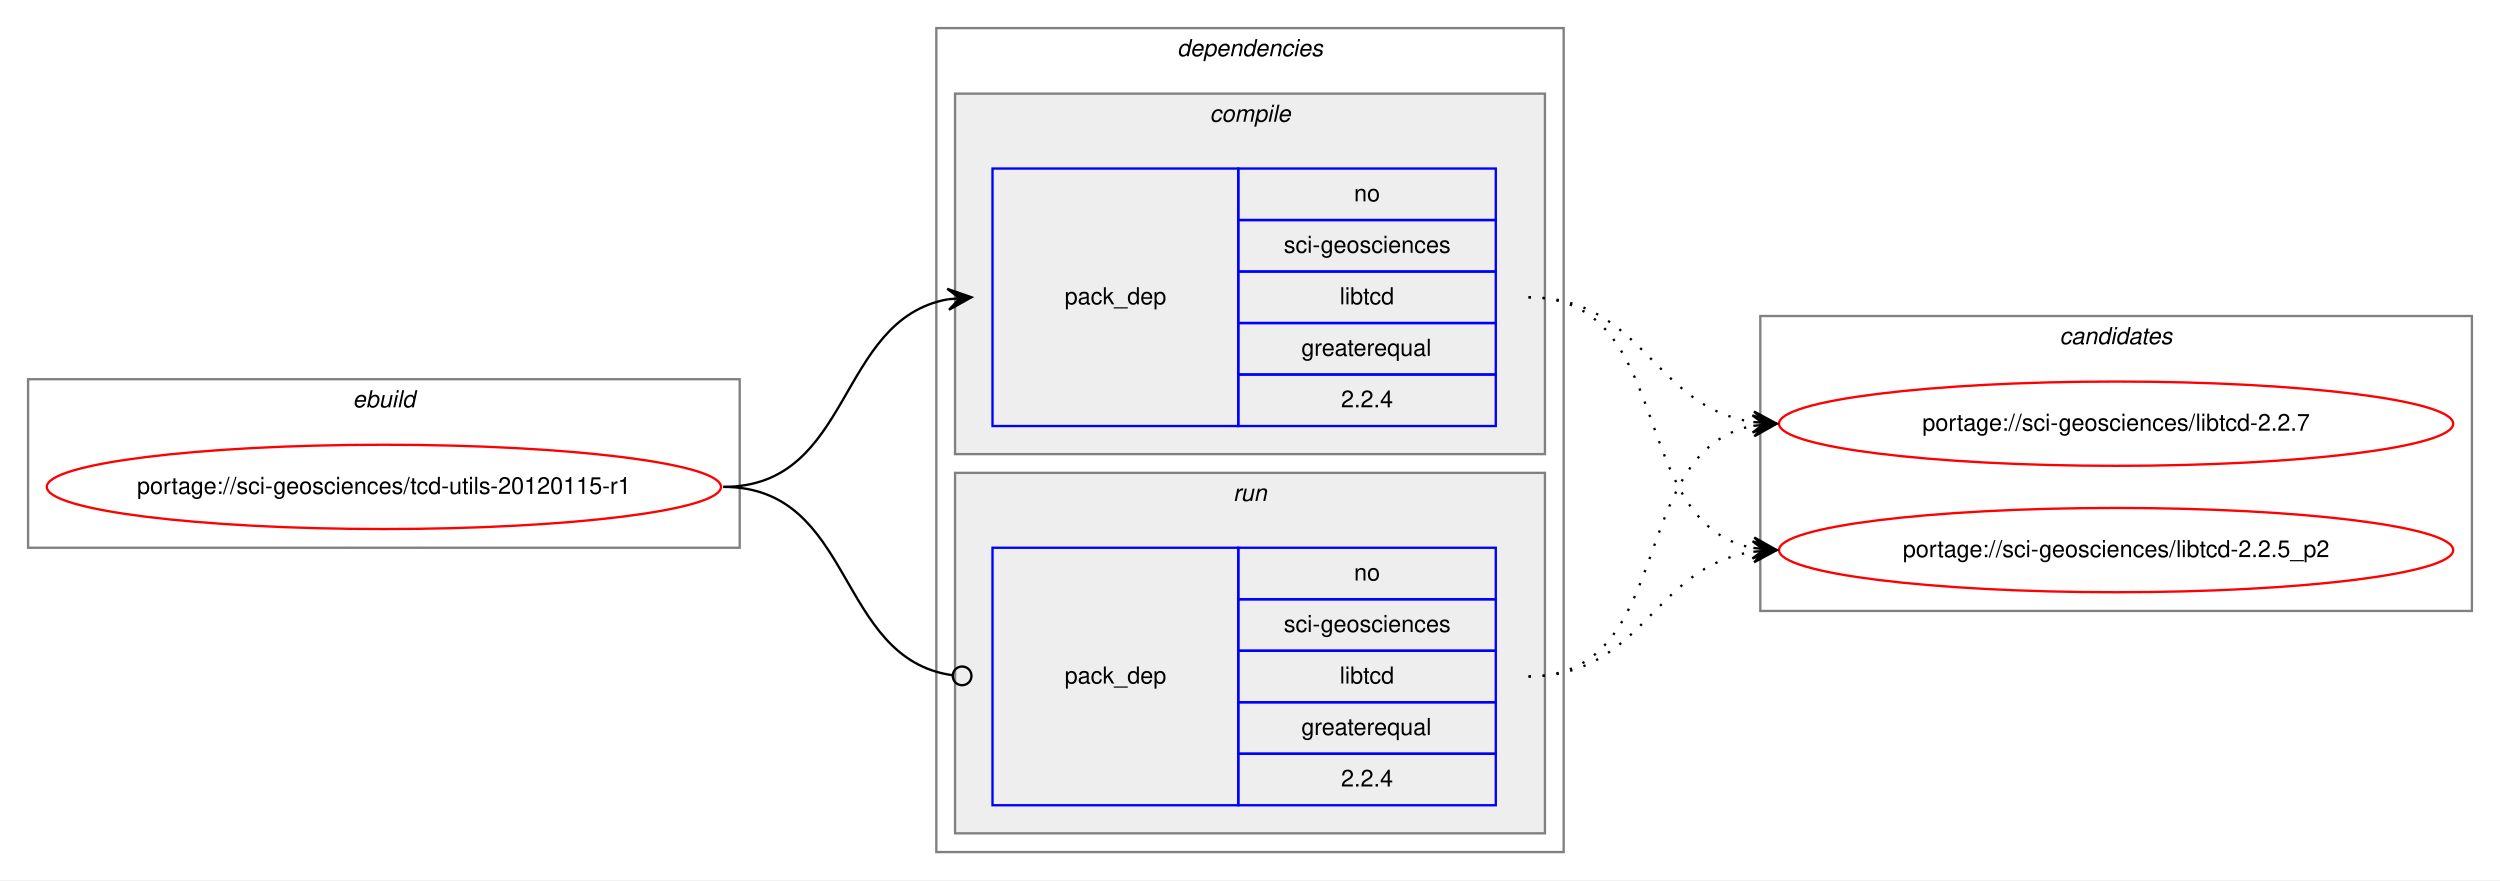
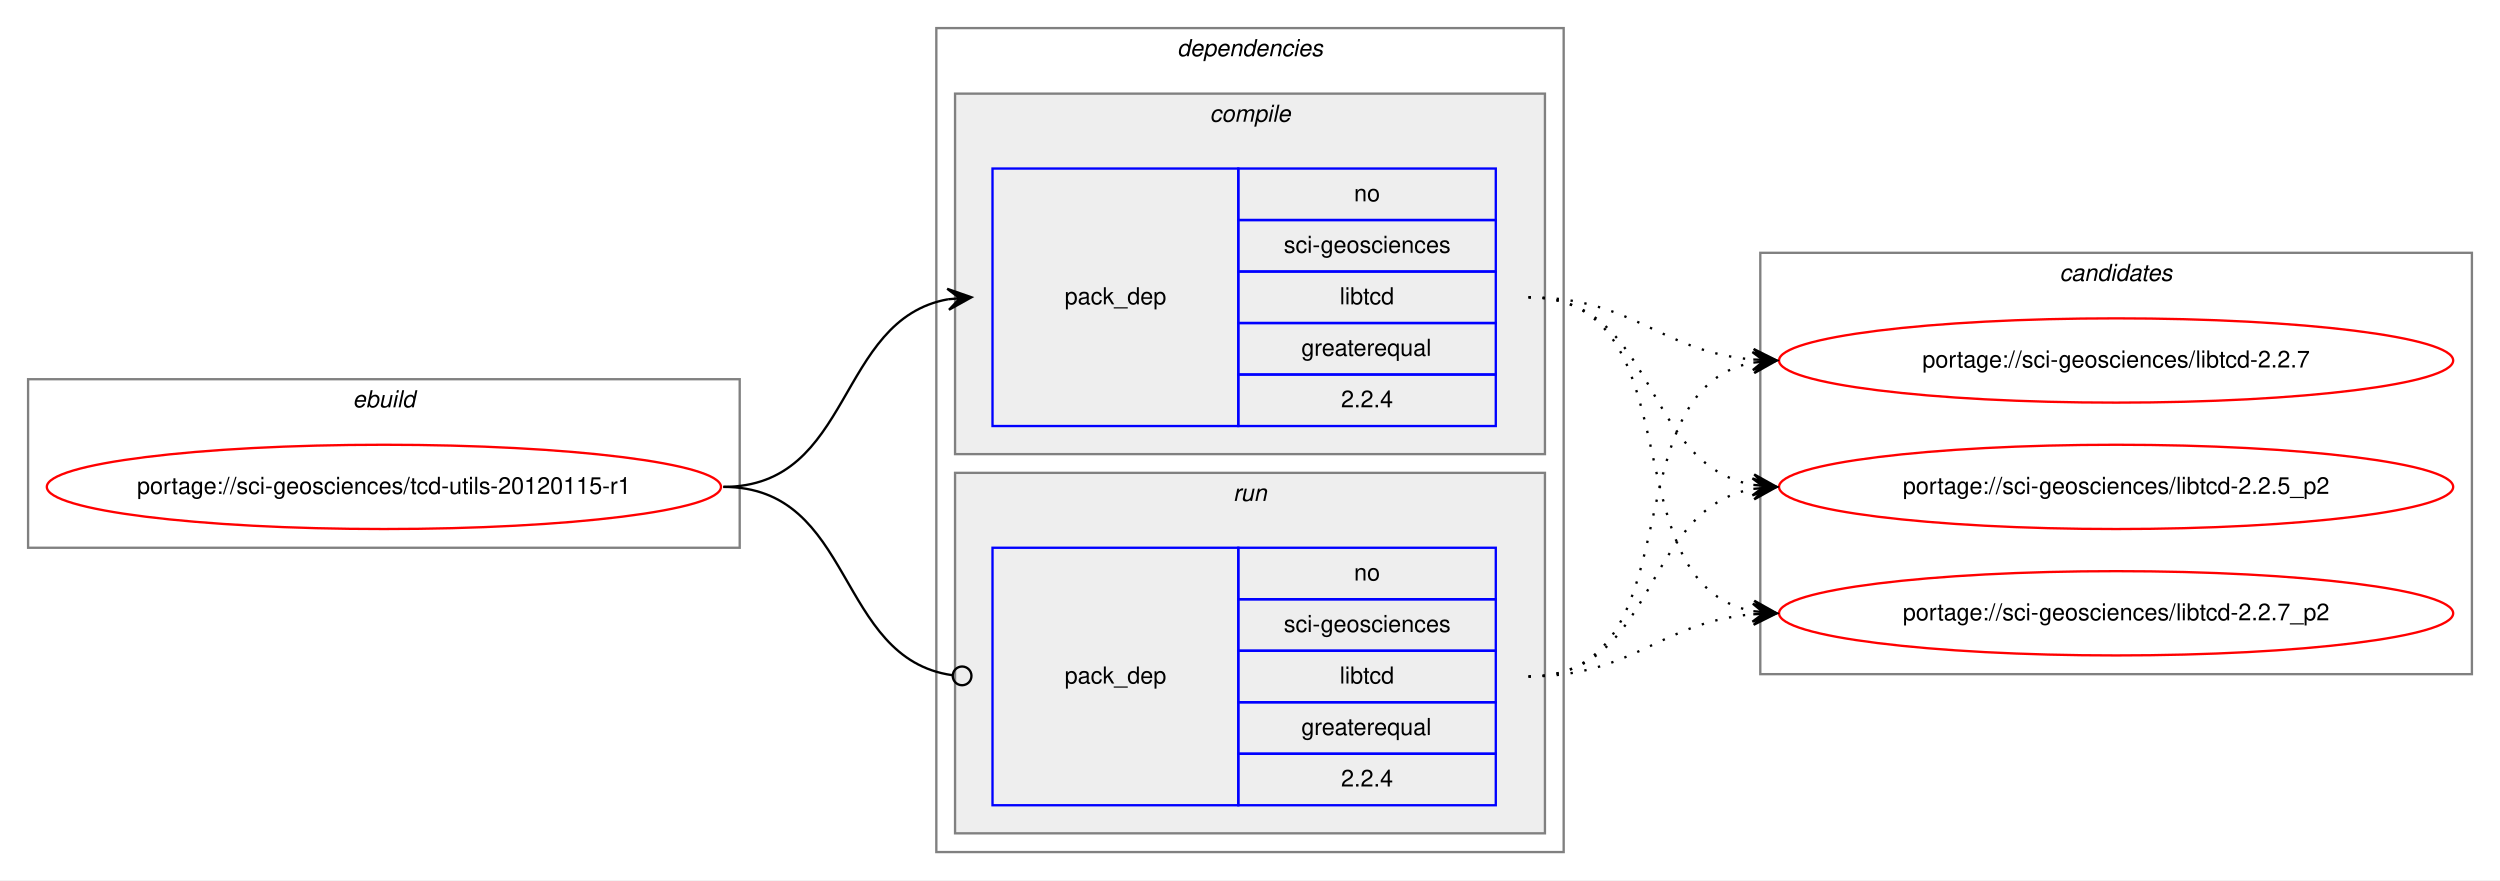
<svg xmlns="http://www.w3.org/2000/svg" xmlns:xlink="http://www.w3.org/1999/xlink" width="1068pt" height="376pt" viewBox="0.00 0.00 1068.00 376.00">
  <g id="graph0" class="graph" transform="scale(1 1) rotate(0) translate(4 372)">
    <polygon fill="white" stroke="transparent" points="-4,4 -4,-372 1064,-372 1064,4 -4,4" />
    <g id="clust1" class="cluster">
      <polygon fill="none" stroke="gray" points="8,-138 8,-210 312,-210 312,-138 8,-138" />
      <text text-anchor="start" x="146.66" y="-198" font-family="Helvetica,sans-Serif" font-style="italic" font-size="10.00">ebuild</text>
    </g>
    <g id="clust2" class="cluster">
      <polygon fill="none" stroke="gray" points="396,-8 396,-360 664,-360 664,-8 396,-8" />
      <text text-anchor="start" x="498.88" y="-348" font-family="Helvetica,sans-Serif" font-style="italic" font-size="10.00">dependencies</text>
    </g>
    <g id="clust3" class="cluster">
      <polygon fill="#eeeeee" stroke="gray" points="404,-178 404,-332 656,-332 656,-178 404,-178" />
      <text text-anchor="start" x="512.78" y="-320" font-family="Helvetica,sans-Serif" font-style="italic" font-size="10.00">compile</text>
    </g>
    <g id="clust6" class="cluster">
      <polygon fill="#eeeeee" stroke="gray" points="404,-16 404,-170 656,-170 656,-16 404,-16" />
      <text text-anchor="start" x="522.78" y="-158" font-family="Helvetica,sans-Serif" font-style="italic" font-size="10.00">run</text>
    </g>
    <g id="clust8" class="cluster">
-       <polygon fill="none" stroke="gray" points="748,-111 748,-237 1052,-237 1052,-111 748,-111" />
-       <text text-anchor="start" x="875.82" y="-225" font-family="Helvetica,sans-Serif" font-style="italic" font-size="10.00">candidates</text>
+       <polygon fill="none" stroke="gray" points="748,-84 748,-264 1052,-264 1052,-84 748,-84" />
+       <text text-anchor="start" x="875.82" y="-252" font-family="Helvetica,sans-Serif" font-style="italic" font-size="10.00">candidates</text>
    </g>
    <g id="node1" class="node">
      <g id="a_node1">
        <a xlink:href="../sci-geosciences/tcd-utils-20120115-r1.svg" xlink:title="portage://sci-geosciences/tcd-utils-20120115-r1">
          <ellipse fill="none" stroke="red" cx="160" cy="-164" rx="144" ry="18" />
          <text text-anchor="middle" x="160" y="-161" font-family="Helvetica,sans-Serif" font-size="10.00">portage://sci-geosciences/tcd-utils-20120115-r1</text>
        </a>
      </g>
    </g>
    <g id="node2" class="node">
      <polygon fill="none" stroke="blue" points="420,-190 420,-300 525,-300 525,-190 420,-190" />
      <text text-anchor="start" x="450.82" y="-242" font-family="Helvetica,sans-Serif" font-size="10.00">pack_dep</text>
      <polygon fill="none" stroke="blue" points="525,-278 525,-300 635,-300 635,-278 525,-278" />
      <text text-anchor="start" x="574.44" y="-286" font-family="Helvetica,sans-Serif" font-size="10.00">no</text>
      <polygon fill="none" stroke="blue" points="525,-256 525,-278 635,-278 635,-256 525,-256" />
      <text text-anchor="start" x="544.44" y="-264" font-family="Helvetica,sans-Serif" font-size="10.00">sci-geosciences</text>
      <polygon fill="none" stroke="blue" points="525,-234 525,-256 635,-256 635,-234 525,-234" />
      <text text-anchor="start" x="568.33" y="-242" font-family="Helvetica,sans-Serif" font-size="10.00">libtcd</text>
      <polygon fill="none" stroke="blue" points="525,-212 525,-234 635,-234 635,-212 525,-212" />
      <text text-anchor="start" x="551.94" y="-220" font-family="Helvetica,sans-Serif" font-size="10.00">greaterequal</text>
      <polygon fill="none" stroke="blue" points="525,-190 525,-212 635,-212 635,-190 525,-190" />
      <text text-anchor="start" x="568.88" y="-198" font-family="Helvetica,sans-Serif" font-size="10.00">2.2.4</text>
    </g>
    <g id="edge1" class="edge">
      <path fill="none" stroke="black" d="M305,-164C360.7,-164 352.97,-235.49 400.99,-244.15" />
      <polygon fill="black" stroke="black" points="411,-245 400.65,-248.63 406.02,-244.57 401.04,-244.15 401.04,-244.15 401.04,-244.15 406.02,-244.57 401.42,-239.67 411,-245 411,-245" />
    </g>
    <g id="node3" class="node">
      <polygon fill="none" stroke="blue" points="420,-28 420,-138 525,-138 525,-28 420,-28" />
      <text text-anchor="start" x="450.82" y="-80" font-family="Helvetica,sans-Serif" font-size="10.00">pack_dep</text>
      <polygon fill="none" stroke="blue" points="525,-116 525,-138 635,-138 635,-116 525,-116" />
      <text text-anchor="start" x="574.44" y="-124" font-family="Helvetica,sans-Serif" font-size="10.00">no</text>
      <polygon fill="none" stroke="blue" points="525,-94 525,-116 635,-116 635,-94 525,-94" />
      <text text-anchor="start" x="544.44" y="-102" font-family="Helvetica,sans-Serif" font-size="10.00">sci-geosciences</text>
      <polygon fill="none" stroke="blue" points="525,-72 525,-94 635,-94 635,-72 525,-72" />
      <text text-anchor="start" x="568.33" y="-80" font-family="Helvetica,sans-Serif" font-size="10.00">libtcd</text>
      <polygon fill="none" stroke="blue" points="525,-50 525,-72 635,-72 635,-50 525,-50" />
      <text text-anchor="start" x="551.94" y="-58" font-family="Helvetica,sans-Serif" font-size="10.00">greaterequal</text>
      <polygon fill="none" stroke="blue" points="525,-28 525,-50 635,-50 635,-28 525,-28" />
      <text text-anchor="start" x="568.88" y="-36" font-family="Helvetica,sans-Serif" font-size="10.00">2.2.4</text>
    </g>
    <g id="edge2" class="edge">
      <path fill="none" stroke="black" d="M305,-164C361.4,-164 352.77,-90.72 402.81,-83.56" />
      <ellipse fill="none" stroke="black" cx="407.01" cy="-83.27" rx="4" ry="4" />
    </g>
    <g id="node4" class="node">
      <g id="a_node4">
-         <a xlink:href="../sci-geosciences/libtcd-2.2.7.svg" xlink:title="portage://sci-geosciences/libtcd-2.2.7">
-           <ellipse fill="none" stroke="red" cx="900" cy="-191" rx="144" ry="18" />
-           <text text-anchor="middle" x="900" y="-188" font-family="Helvetica,sans-Serif" font-size="10.00">portage://sci-geosciences/libtcd-2.2.7</text>
+         <a xlink:href="../sci-geosciences/libtcd-2.2.7_p2.svg" xlink:title="portage://sci-geosciences/libtcd-2.2.7_p2">
+           <ellipse fill="none" stroke="red" cx="900" cy="-110" rx="144" ry="18" />
+           <text text-anchor="middle" x="900" y="-107" font-family="Helvetica,sans-Serif" font-size="10.00">portage://sci-geosciences/libtcd-2.2.7_p2</text>
        </a>
      </g>
    </g>
    <g id="edge3" class="edge">
-       <path fill="none" stroke="black" stroke-dasharray="1,5" d="M649,-245C698.26,-245 701.85,-198.13 744.86,-191.72" />
-       <polygon fill="black" stroke="black" points="755,-191 745.35,-196.2 750.01,-191.36 745.03,-191.71 745.03,-191.71 745.03,-191.71 750.01,-191.36 744.71,-187.22 755,-191 755,-191" />
+       <path fill="none" stroke="black" stroke-dasharray="1,5" d="M649,-245C721.56,-245 682.97,-122.86 744.68,-110.93" />
+       <polygon fill="black" stroke="black" points="755,-110 745.45,-115.38 750.02,-110.45 745.04,-110.9 745.04,-110.9 745.04,-110.9 750.02,-110.45 744.64,-106.42 755,-110 755,-110" />
    </g>
    <g id="node5" class="node">
      <g id="a_node5">
-         <a xlink:href="../sci-geosciences/libtcd-2.2.5_p2.svg" xlink:title="portage://sci-geosciences/libtcd-2.2.5_p2">
-           <ellipse fill="none" stroke="red" cx="900" cy="-137" rx="144" ry="18" />
-           <text text-anchor="middle" x="900" y="-134" font-family="Helvetica,sans-Serif" font-size="10.00">portage://sci-geosciences/libtcd-2.2.5_p2</text>
+         <a xlink:href="../sci-geosciences/libtcd-2.2.7.svg" xlink:title="portage://sci-geosciences/libtcd-2.2.7">
+           <ellipse fill="none" stroke="red" cx="900" cy="-218" rx="144" ry="18" />
+           <text text-anchor="middle" x="900" y="-215" font-family="Helvetica,sans-Serif" font-size="10.00">portage://sci-geosciences/libtcd-2.2.7</text>
        </a>
      </g>
    </g>
    <g id="edge4" class="edge">
-       <path fill="none" stroke="black" stroke-dasharray="1,5" d="M649,-245C712.58,-245 690.58,-148.49 744.79,-137.93" />
-       <polygon fill="black" stroke="black" points="755,-137 745.45,-142.39 750.02,-137.46 745.04,-137.91 745.04,-137.91 745.04,-137.91 750.02,-137.46 744.63,-133.43 755,-137 755,-137" />
+       <path fill="none" stroke="black" stroke-dasharray="1,5" d="M649,-245C694.01,-245 704.86,-221.86 744.8,-218.42" />
+       <polygon fill="black" stroke="black" points="755,-218 745.2,-222.91 750,-218.21 745.01,-218.42 745.01,-218.42 745.01,-218.42 750,-218.21 744.82,-213.92 755,-218 755,-218" />
+     </g>
+     <g id="node6" class="node">
+       <g id="a_node6">
+         <a xlink:href="../sci-geosciences/libtcd-2.2.5_p2.svg" xlink:title="portage://sci-geosciences/libtcd-2.2.5_p2">
+           <ellipse fill="none" stroke="red" cx="900" cy="-164" rx="144" ry="18" />
+           <text text-anchor="middle" x="900" y="-161" font-family="Helvetica,sans-Serif" font-size="10.00">portage://sci-geosciences/libtcd-2.2.5_p2</text>
+         </a>
+       </g>
    </g>
    <g id="edge5" class="edge">
-       <path fill="none" stroke="black" stroke-dasharray="1,5" d="M649,-83C712.58,-83 690.58,-179.51 744.79,-190.07" />
-       <polygon fill="black" stroke="black" points="755,-191 744.63,-194.57 750.02,-190.54 745.04,-190.09 745.04,-190.09 745.04,-190.09 750.02,-190.54 745.45,-185.61 755,-191 755,-191" />
+       <path fill="none" stroke="black" stroke-dasharray="1,5" d="M649,-245C704.7,-245 696.97,-173.51 744.99,-164.85" />
+       <polygon fill="black" stroke="black" points="755,-164 745.42,-169.33 750.02,-164.43 745.04,-164.85 745.04,-164.85 745.04,-164.85 750.02,-164.43 744.65,-160.37 755,-164 755,-164" />
    </g>
    <g id="edge6" class="edge">
-       <path fill="none" stroke="black" stroke-dasharray="1,5" d="M649,-83C698.26,-83 701.85,-129.87 744.86,-136.28" />
-       <polygon fill="black" stroke="black" points="755,-137 744.71,-140.78 750.01,-136.64 745.03,-136.29 745.03,-136.29 745.03,-136.29 750.01,-136.64 745.35,-131.8 755,-137 755,-137" />
+       <path fill="none" stroke="black" stroke-dasharray="1,5" d="M649,-83C694.01,-83 704.86,-106.14 744.8,-109.58" />
+       <polygon fill="black" stroke="black" points="755,-110 744.82,-114.08 750,-109.79 745.01,-109.58 745.01,-109.58 745.01,-109.58 750,-109.79 745.2,-105.09 755,-110 755,-110" />
+     </g>
+     <g id="edge7" class="edge">
+       <path fill="none" stroke="black" stroke-dasharray="1,5" d="M649,-83C721.56,-83 682.97,-205.14 744.68,-217.07" />
+       <polygon fill="black" stroke="black" points="755,-218 744.64,-221.58 750.02,-217.55 745.04,-217.1 745.04,-217.1 745.04,-217.1 750.02,-217.55 745.45,-212.62 755,-218 755,-218" />
+     </g>
+     <g id="edge8" class="edge">
+       <path fill="none" stroke="black" stroke-dasharray="1,5" d="M649,-83C704.7,-83 696.97,-154.49 744.99,-163.15" />
+       <polygon fill="black" stroke="black" points="755,-164 744.65,-167.63 750.02,-163.57 745.04,-163.15 745.04,-163.15 745.04,-163.15 750.02,-163.57 745.42,-158.67 755,-164 755,-164" />
    </g>
  </g>
</svg>
